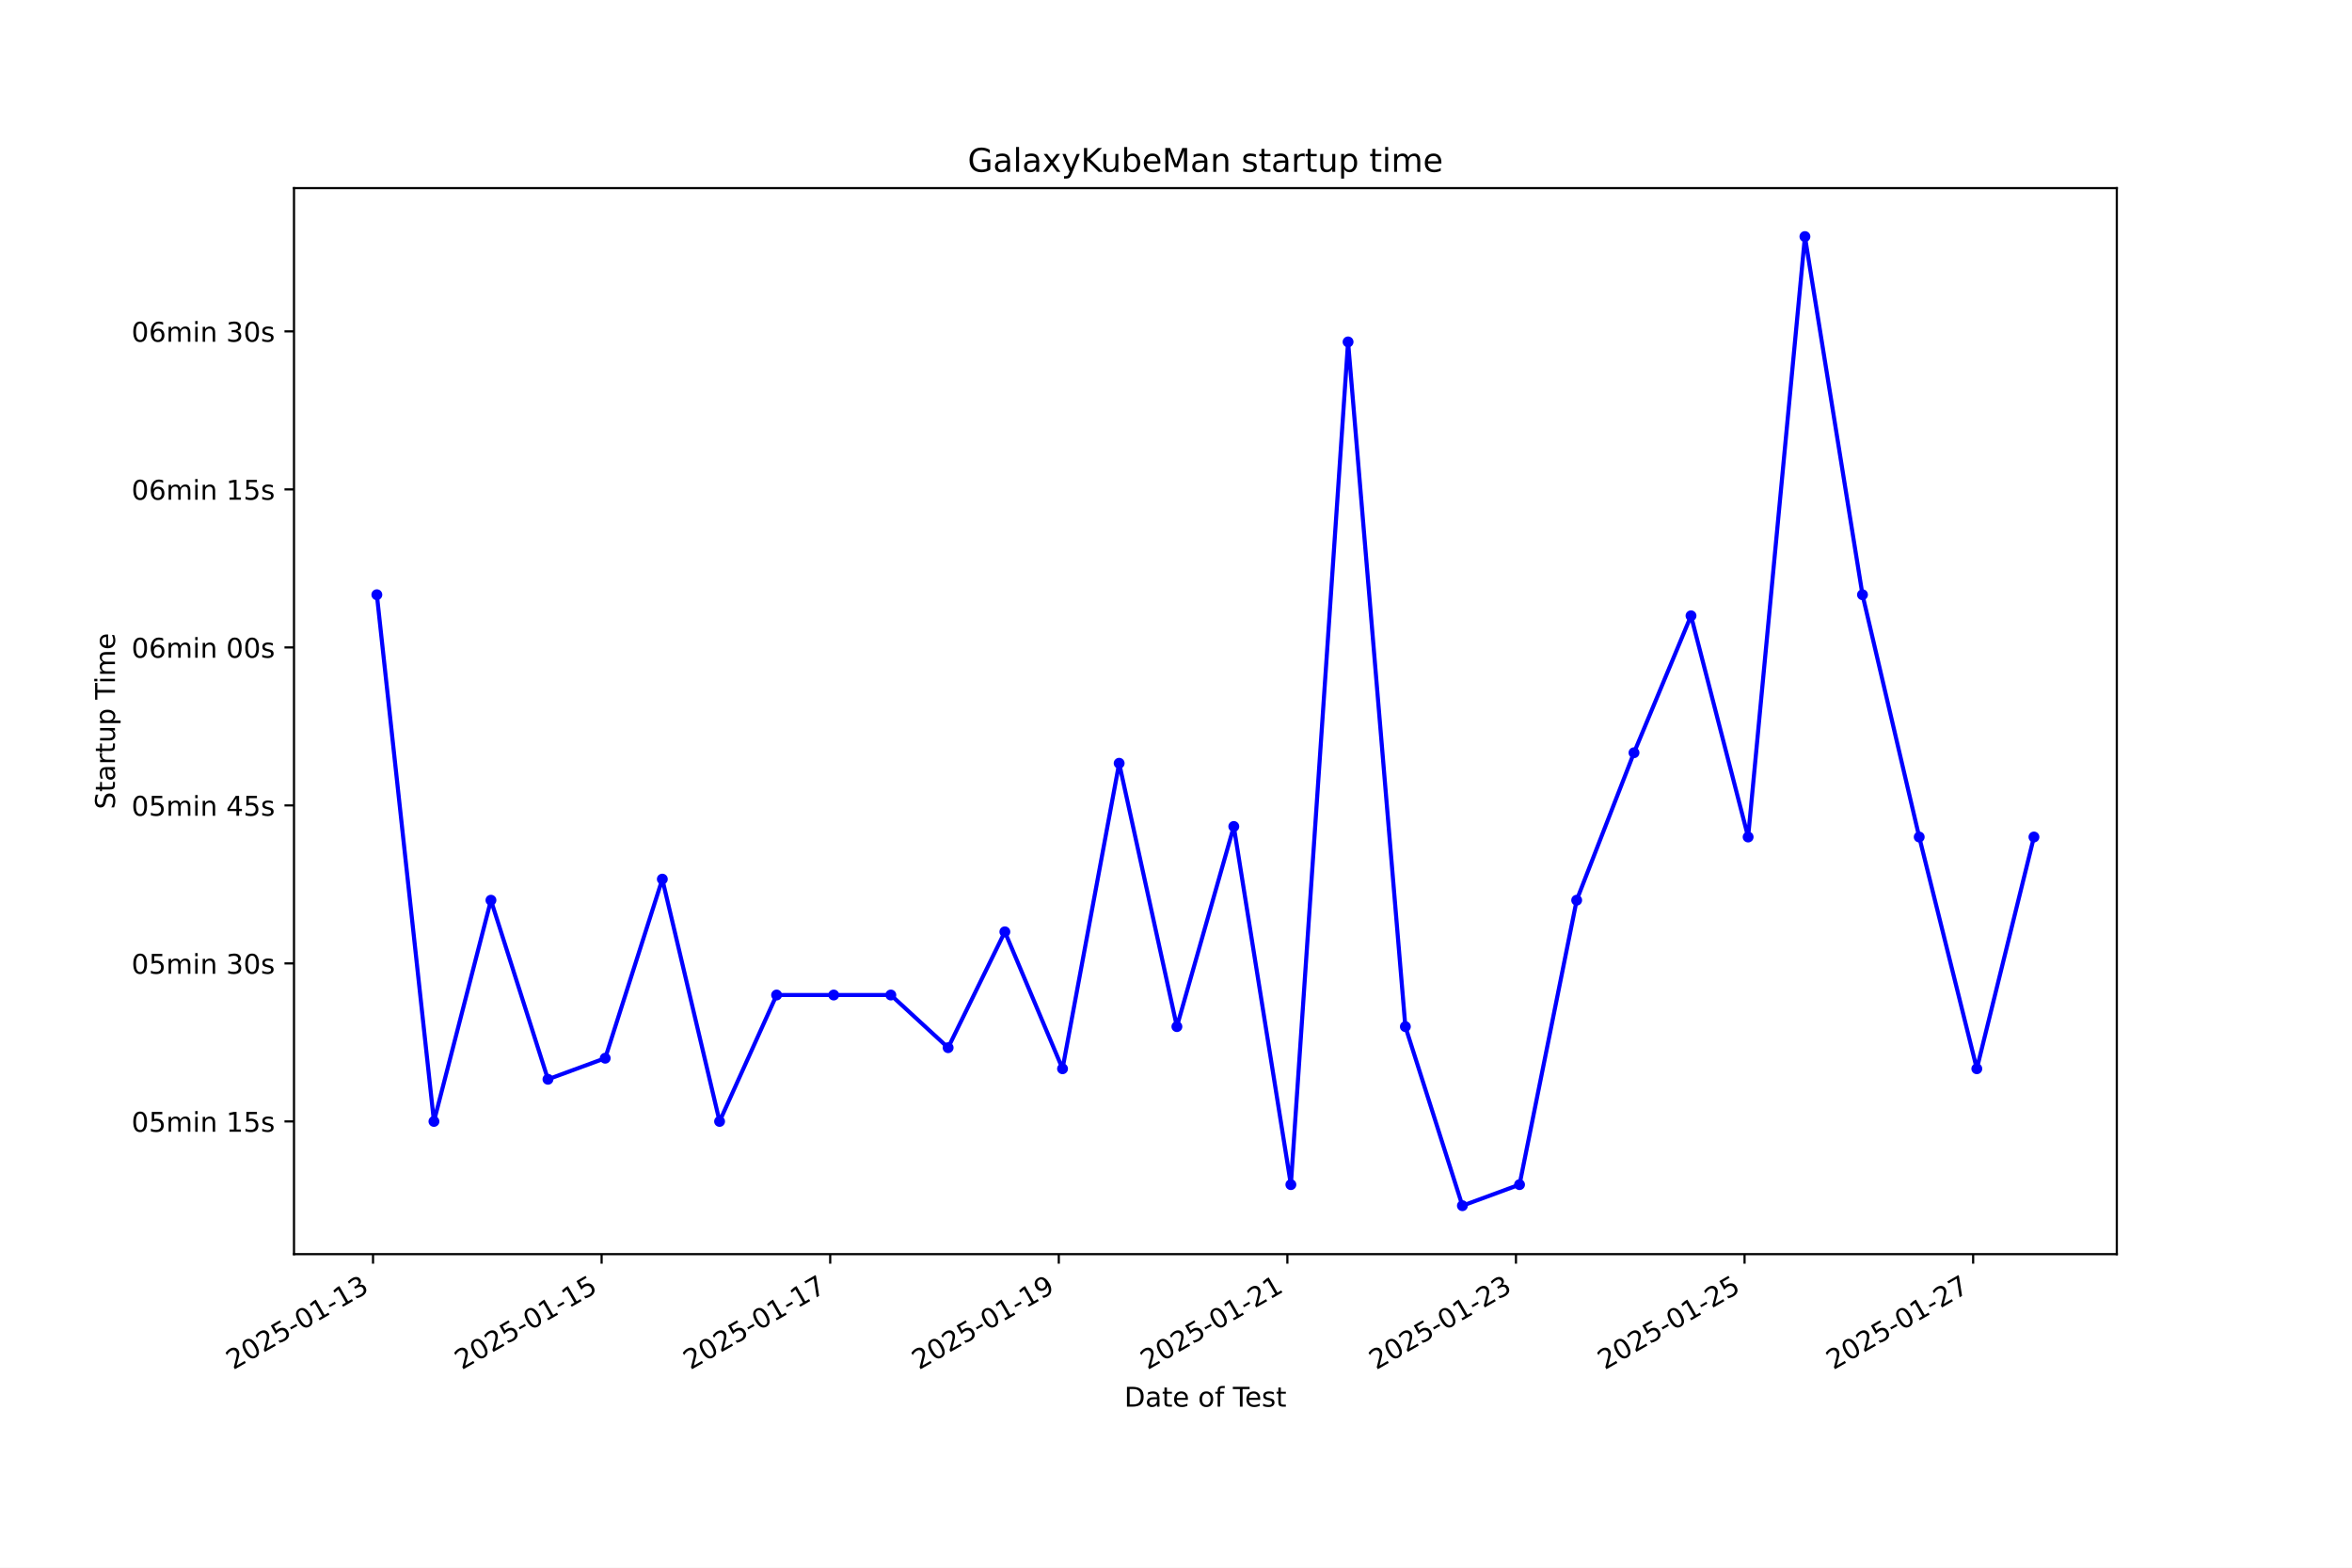
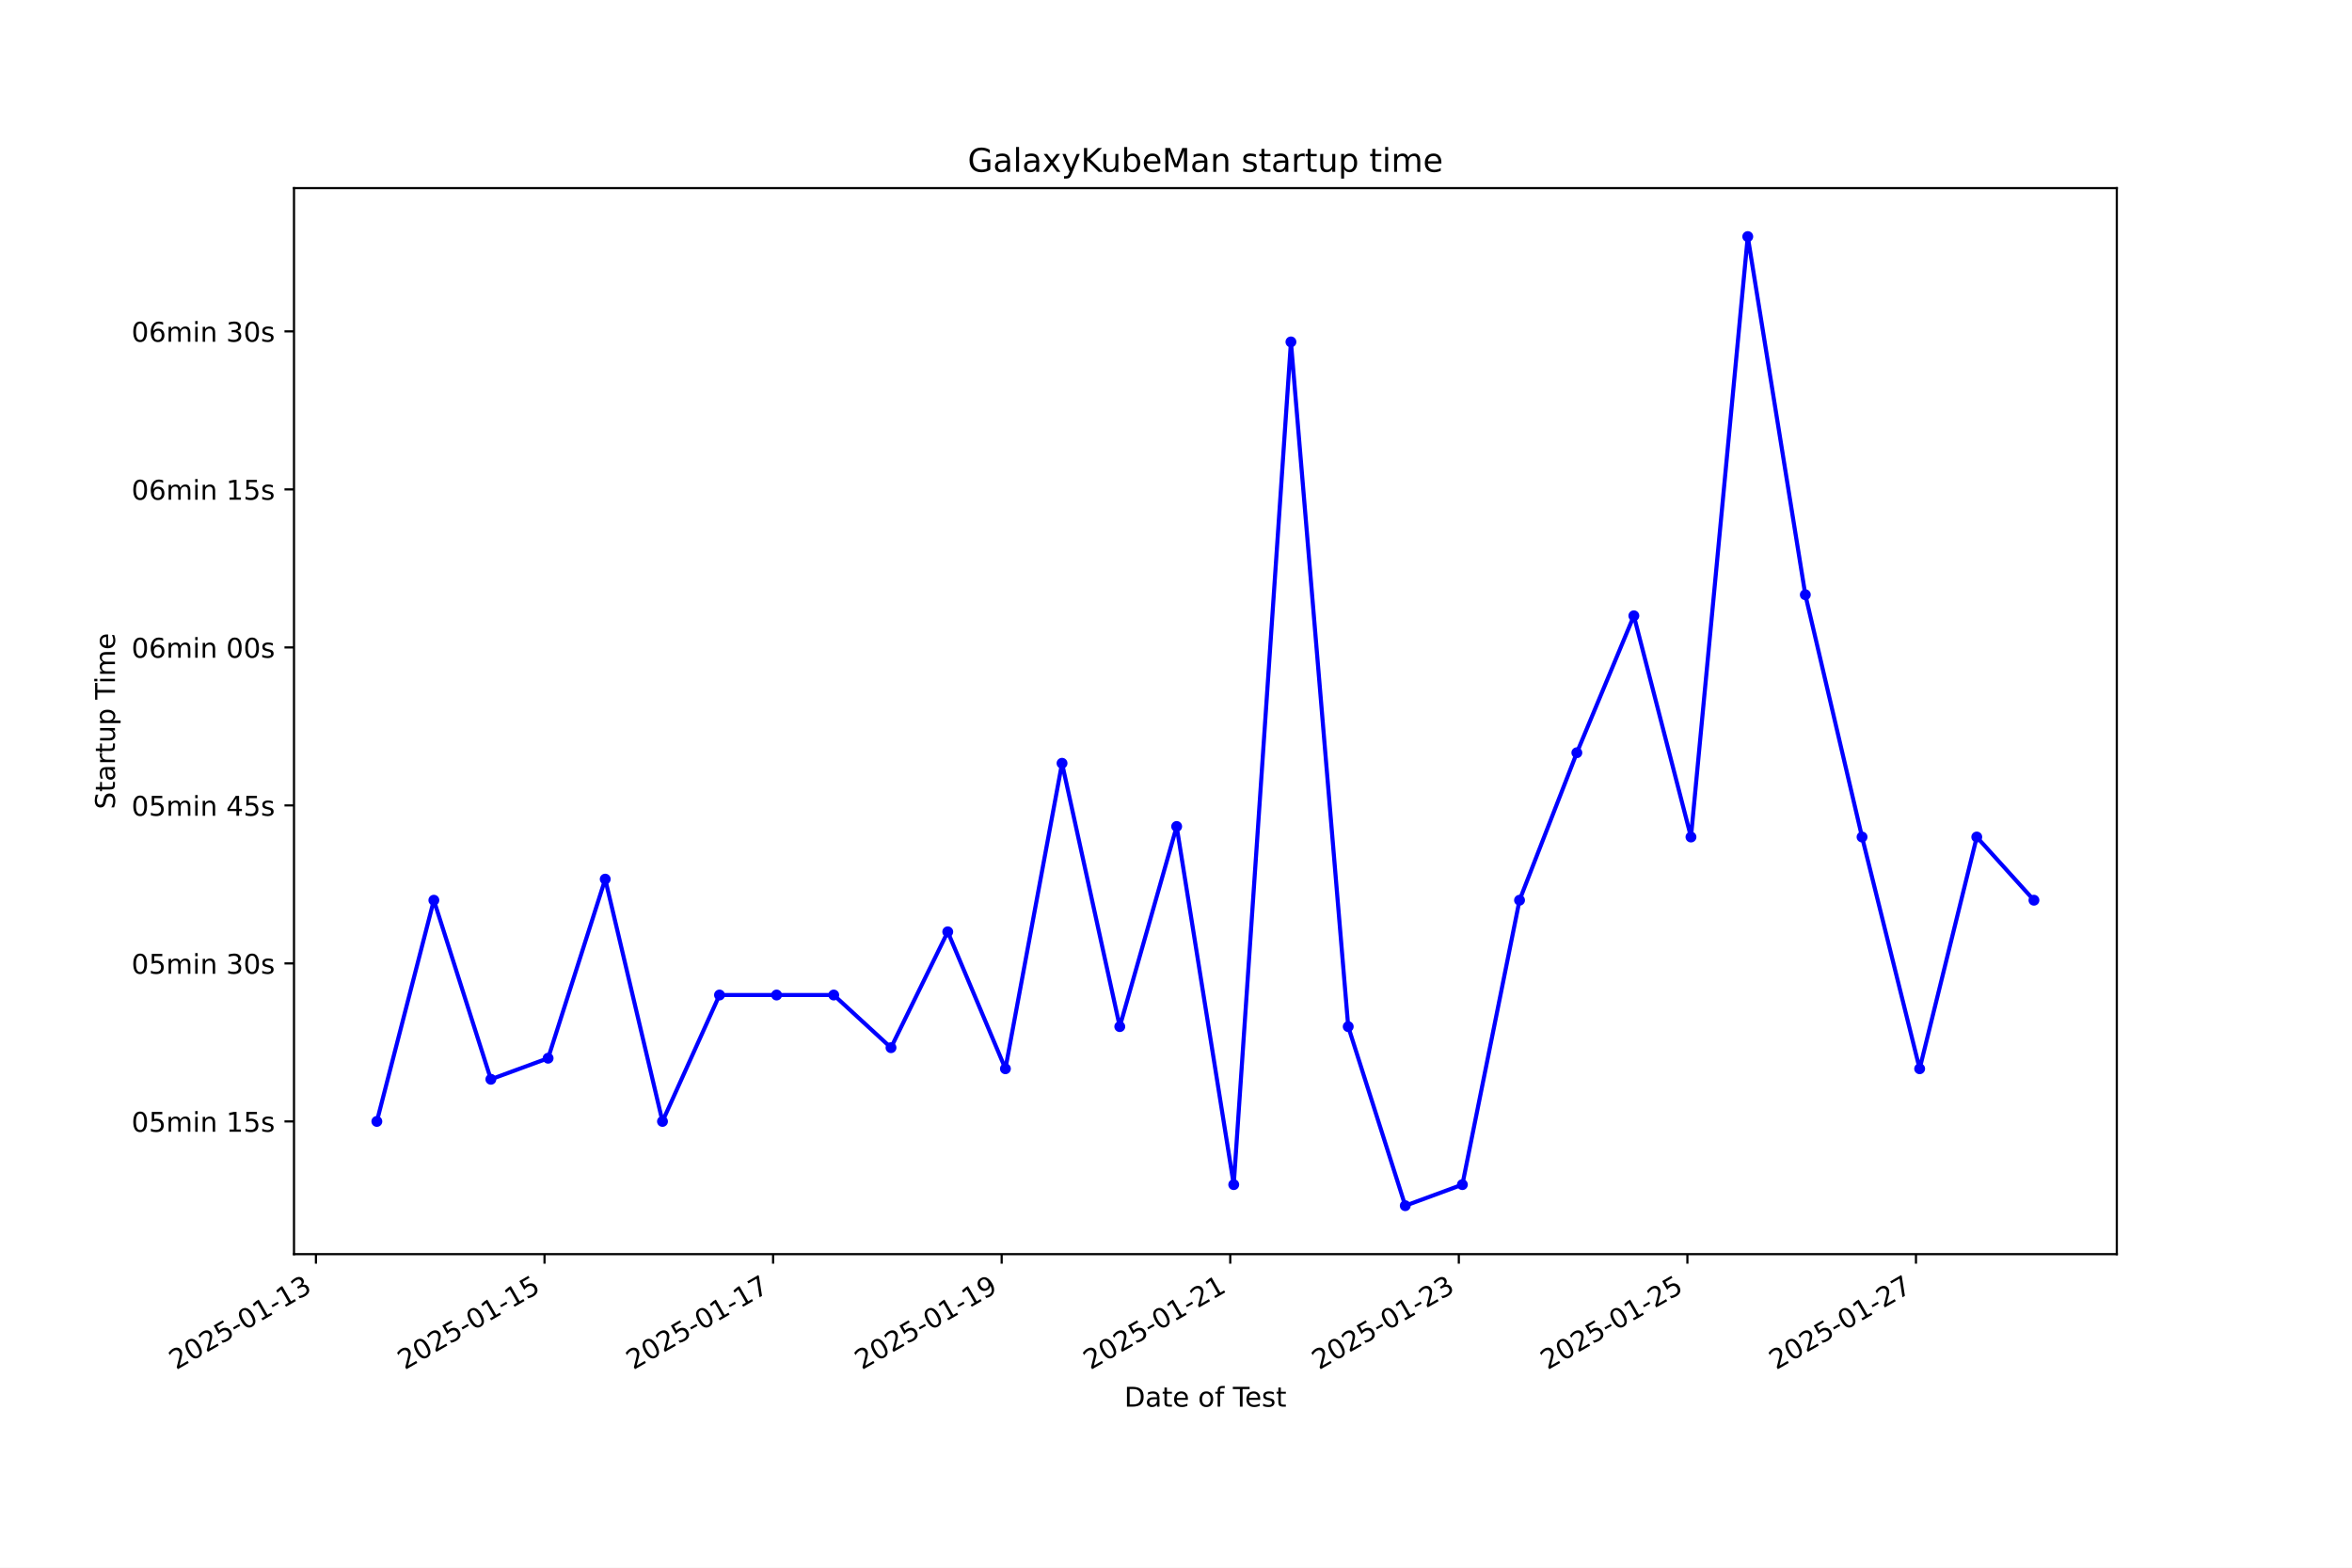
<svg xmlns="http://www.w3.org/2000/svg" xmlns:xlink="http://www.w3.org/1999/xlink" width="864pt" height="576pt" viewBox="0 0 864 576" version="1.1">
  <defs>
    <style type="text/css">*{stroke-linejoin: round; stroke-linecap: butt}</style>
  </defs>
  <g id="figure_1">
    <g id="patch_1">
      <path d="M 0 576  L 864 576  L 864 0  L 0 0  z " style="fill: #ffffff" />
    </g>
    <g id="axes_1">
      <g id="patch_2">
        <path d="M 108 460.8  L 777.6 460.8  L 777.6 69.12  L 108 69.12  z " style="fill: #ffffff" />
      </g>
      <g id="matplotlib.axis_1">
        <g id="xtick_1">
          <g id="line2d_1">
            <defs>
-               <path id="m9c5939538c" d="M 0 0  L 0 3.5  " style="stroke: #000000; stroke-width: 0.8" />
+               <path id="mb9111b660d" d="M 0 0  L 0 3.5  " style="stroke: #000000; stroke-width: 0.8" />
            </defs>
            <g>
-               <use xlink:href="#m9c5939538c" x="137.031" y="460.8" style="stroke: #000000; stroke-width: 0.8" />
+               <use xlink:href="#mb9111b660d" x="116.061" y="460.8" style="stroke: #000000; stroke-width: 0.8" />
            </g>
          </g>
          <g id="text_1">
-             <g transform="translate(85.66156 503.4383) rotate(-30) scale(0.1 -0.1)">
+             <g transform="translate(64.69187 503.4383) rotate(-30) scale(0.1 -0.1)">
              <defs>
                <path id="DejaVuSans-32" d="M 1228 531  L 3431 531  L 3431 0  L 469 0  L 469 531  Q 828 903 1448 1529  Q 2069 2156 2228 2338  Q 2531 2678 2651 2914  Q 2772 3150 2772 3378  Q 2772 3750 2511 3984  Q 2250 4219 1831 4219  Q 1534 4219 1204 4116  Q 875 4013 500 3803  L 500 4441  Q 881 4594 1212 4672  Q 1544 4750 1819 4750  Q 2544 4750 2975 4387  Q 3406 4025 3406 3419  Q 3406 3131 3298 2873  Q 3191 2616 2906 2266  Q 2828 2175 2409 1742  Q 1991 1309 1228 531  z " transform="scale(0.015625)" />
                <path id="DejaVuSans-30" d="M 2034 4250  Q 1547 4250 1301 3770  Q 1056 3291 1056 2328  Q 1056 1369 1301 889  Q 1547 409 2034 409  Q 2525 409 2770 889  Q 3016 1369 3016 2328  Q 3016 3291 2770 3770  Q 2525 4250 2034 4250  z M 2034 4750  Q 2819 4750 3233 4129  Q 3647 3509 3647 2328  Q 3647 1150 3233 529  Q 2819 -91 2034 -91  Q 1250 -91 836 529  Q 422 1150 422 2328  Q 422 3509 836 4129  Q 1250 4750 2034 4750  z " transform="scale(0.015625)" />
                <path id="DejaVuSans-35" d="M 691 4666  L 3169 4666  L 3169 4134  L 1269 4134  L 1269 2991  Q 1406 3038 1543 3061  Q 1681 3084 1819 3084  Q 2600 3084 3056 2656  Q 3513 2228 3513 1497  Q 3513 744 3044 326  Q 2575 -91 1722 -91  Q 1428 -91 1123 -41  Q 819 9 494 109  L 494 744  Q 775 591 1075 516  Q 1375 441 1709 441  Q 2250 441 2565 725  Q 2881 1009 2881 1497  Q 2881 1984 2565 2268  Q 2250 2553 1709 2553  Q 1456 2553 1204 2497  Q 953 2441 691 2322  L 691 4666  z " transform="scale(0.015625)" />
                <path id="DejaVuSans-2d" d="M 313 2009  L 1997 2009  L 1997 1497  L 313 1497  L 313 2009  z " transform="scale(0.015625)" />
                <path id="DejaVuSans-31" d="M 794 531  L 1825 531  L 1825 4091  L 703 3866  L 703 4441  L 1819 4666  L 2450 4666  L 2450 531  L 3481 531  L 3481 0  L 794 0  L 794 531  z " transform="scale(0.015625)" />
                <path id="DejaVuSans-33" d="M 2597 2516  Q 3050 2419 3304 2112  Q 3559 1806 3559 1356  Q 3559 666 3084 287  Q 2609 -91 1734 -91  Q 1441 -91 1130 -33  Q 819 25 488 141  L 488 750  Q 750 597 1062 519  Q 1375 441 1716 441  Q 2309 441 2620 675  Q 2931 909 2931 1356  Q 2931 1769 2642 2001  Q 2353 2234 1838 2234  L 1294 2234  L 1294 2753  L 1863 2753  Q 2328 2753 2575 2939  Q 2822 3125 2822 3475  Q 2822 3834 2567 4026  Q 2313 4219 1838 4219  Q 1578 4219 1281 4162  Q 984 4106 628 3988  L 628 4550  Q 988 4650 1302 4700  Q 1616 4750 1894 4750  Q 2613 4750 3031 4423  Q 3450 4097 3450 3541  Q 3450 3153 3228 2886  Q 3006 2619 2597 2516  z " transform="scale(0.015625)" />
              </defs>
              <use xlink:href="#DejaVuSans-32" />
              <use xlink:href="#DejaVuSans-30" transform="translate(63.62305 0)" />
              <use xlink:href="#DejaVuSans-32" transform="translate(127.2461 0)" />
              <use xlink:href="#DejaVuSans-35" transform="translate(190.8691 0)" />
              <use xlink:href="#DejaVuSans-2d" transform="translate(254.4922 0)" />
              <use xlink:href="#DejaVuSans-30" transform="translate(290.5762 0)" />
              <use xlink:href="#DejaVuSans-31" transform="translate(354.1992 0)" />
              <use xlink:href="#DejaVuSans-2d" transform="translate(417.8223 0)" />
              <use xlink:href="#DejaVuSans-31" transform="translate(453.9062 0)" />
              <use xlink:href="#DejaVuSans-33" transform="translate(517.5293 0)" />
            </g>
          </g>
        </g>
        <g id="xtick_2">
          <g id="line2d_2">
            <g>
-               <use xlink:href="#m9c5939538c" x="221.002" y="460.8" style="stroke: #000000; stroke-width: 0.8" />
+               <use xlink:href="#mb9111b660d" x="200.028" y="460.8" style="stroke: #000000; stroke-width: 0.8" />
            </g>
          </g>
          <g id="text_2">
-             <g transform="translate(169.6326 503.4383) rotate(-30) scale(0.1 -0.1)">
+             <g transform="translate(148.6584 503.4383) rotate(-30) scale(0.1 -0.1)">
              <use xlink:href="#DejaVuSans-32" />
              <use xlink:href="#DejaVuSans-30" transform="translate(63.62305 0)" />
              <use xlink:href="#DejaVuSans-32" transform="translate(127.2461 0)" />
              <use xlink:href="#DejaVuSans-35" transform="translate(190.8691 0)" />
              <use xlink:href="#DejaVuSans-2d" transform="translate(254.4922 0)" />
              <use xlink:href="#DejaVuSans-30" transform="translate(290.5762 0)" />
              <use xlink:href="#DejaVuSans-31" transform="translate(354.1992 0)" />
              <use xlink:href="#DejaVuSans-2d" transform="translate(417.8223 0)" />
              <use xlink:href="#DejaVuSans-31" transform="translate(453.9062 0)" />
              <use xlink:href="#DejaVuSans-35" transform="translate(517.5293 0)" />
            </g>
          </g>
        </g>
        <g id="xtick_3">
          <g id="line2d_3">
            <g>
-               <use xlink:href="#m9c5939538c" x="304.973" y="460.8" style="stroke: #000000; stroke-width: 0.8" />
+               <use xlink:href="#mb9111b660d" x="283.994" y="460.8" style="stroke: #000000; stroke-width: 0.8" />
            </g>
          </g>
          <g id="text_3">
-             <g transform="translate(253.6036 503.4383) rotate(-30) scale(0.1 -0.1)">
+             <g transform="translate(232.6249 503.4383) rotate(-30) scale(0.1 -0.1)">
              <defs>
                <path id="DejaVuSans-37" d="M 525 4666  L 3525 4666  L 3525 4397  L 1831 0  L 1172 0  L 2766 4134  L 525 4134  L 525 4666  z " transform="scale(0.015625)" />
              </defs>
              <use xlink:href="#DejaVuSans-32" />
              <use xlink:href="#DejaVuSans-30" transform="translate(63.62305 0)" />
              <use xlink:href="#DejaVuSans-32" transform="translate(127.2461 0)" />
              <use xlink:href="#DejaVuSans-35" transform="translate(190.8691 0)" />
              <use xlink:href="#DejaVuSans-2d" transform="translate(254.4922 0)" />
              <use xlink:href="#DejaVuSans-30" transform="translate(290.5762 0)" />
              <use xlink:href="#DejaVuSans-31" transform="translate(354.1992 0)" />
              <use xlink:href="#DejaVuSans-2d" transform="translate(417.8223 0)" />
              <use xlink:href="#DejaVuSans-31" transform="translate(453.9062 0)" />
              <use xlink:href="#DejaVuSans-37" transform="translate(517.5293 0)" />
            </g>
          </g>
        </g>
        <g id="xtick_4">
          <g id="line2d_4">
            <g>
-               <use xlink:href="#m9c5939538c" x="388.944" y="460.8" style="stroke: #000000; stroke-width: 0.8" />
+               <use xlink:href="#mb9111b660d" x="367.961" y="460.8" style="stroke: #000000; stroke-width: 0.8" />
            </g>
          </g>
          <g id="text_4">
-             <g transform="translate(337.5747 503.4383) rotate(-30) scale(0.1 -0.1)">
+             <g transform="translate(316.5915 503.4383) rotate(-30) scale(0.1 -0.1)">
              <defs>
                <path id="DejaVuSans-39" d="M 703 97  L 703 672  Q 941 559 1184 500  Q 1428 441 1663 441  Q 2288 441 2617 861  Q 2947 1281 2994 2138  Q 2813 1869 2534 1725  Q 2256 1581 1919 1581  Q 1219 1581 811 2004  Q 403 2428 403 3163  Q 403 3881 828 4315  Q 1253 4750 1959 4750  Q 2769 4750 3195 4129  Q 3622 3509 3622 2328  Q 3622 1225 3098 567  Q 2575 -91 1691 -91  Q 1453 -91 1209 -44  Q 966 3 703 97  z M 1959 2075  Q 2384 2075 2632 2365  Q 2881 2656 2881 3163  Q 2881 3666 2632 3958  Q 2384 4250 1959 4250  Q 1534 4250 1286 3958  Q 1038 3666 1038 3163  Q 1038 2656 1286 2365  Q 1534 2075 1959 2075  z " transform="scale(0.015625)" />
              </defs>
              <use xlink:href="#DejaVuSans-32" />
              <use xlink:href="#DejaVuSans-30" transform="translate(63.62305 0)" />
              <use xlink:href="#DejaVuSans-32" transform="translate(127.2461 0)" />
              <use xlink:href="#DejaVuSans-35" transform="translate(190.8691 0)" />
              <use xlink:href="#DejaVuSans-2d" transform="translate(254.4922 0)" />
              <use xlink:href="#DejaVuSans-30" transform="translate(290.5762 0)" />
              <use xlink:href="#DejaVuSans-31" transform="translate(354.1992 0)" />
              <use xlink:href="#DejaVuSans-2d" transform="translate(417.8223 0)" />
              <use xlink:href="#DejaVuSans-31" transform="translate(453.9062 0)" />
              <use xlink:href="#DejaVuSans-39" transform="translate(517.5293 0)" />
            </g>
          </g>
        </g>
        <g id="xtick_5">
          <g id="line2d_5">
            <g>
-               <use xlink:href="#m9c5939538c" x="472.915" y="460.8" style="stroke: #000000; stroke-width: 0.8" />
+               <use xlink:href="#mb9111b660d" x="451.927" y="460.8" style="stroke: #000000; stroke-width: 0.8" />
            </g>
          </g>
          <g id="text_5">
-             <g transform="translate(421.5457 503.4383) rotate(-30) scale(0.1 -0.1)">
+             <g transform="translate(400.558 503.4383) rotate(-30) scale(0.1 -0.1)">
              <use xlink:href="#DejaVuSans-32" />
              <use xlink:href="#DejaVuSans-30" transform="translate(63.62305 0)" />
              <use xlink:href="#DejaVuSans-32" transform="translate(127.2461 0)" />
              <use xlink:href="#DejaVuSans-35" transform="translate(190.8691 0)" />
              <use xlink:href="#DejaVuSans-2d" transform="translate(254.4922 0)" />
              <use xlink:href="#DejaVuSans-30" transform="translate(290.5762 0)" />
              <use xlink:href="#DejaVuSans-31" transform="translate(354.1992 0)" />
              <use xlink:href="#DejaVuSans-2d" transform="translate(417.8223 0)" />
              <use xlink:href="#DejaVuSans-32" transform="translate(453.9062 0)" />
              <use xlink:href="#DejaVuSans-31" transform="translate(517.5293 0)" />
            </g>
          </g>
        </g>
        <g id="xtick_6">
          <g id="line2d_6">
            <g>
-               <use xlink:href="#m9c5939538c" x="556.886" y="460.8" style="stroke: #000000; stroke-width: 0.8" />
+               <use xlink:href="#mb9111b660d" x="535.894" y="460.8" style="stroke: #000000; stroke-width: 0.8" />
            </g>
          </g>
          <g id="text_6">
-             <g transform="translate(505.5167 503.4383) rotate(-30) scale(0.1 -0.1)">
+             <g transform="translate(484.5246 503.4383) rotate(-30) scale(0.1 -0.1)">
              <use xlink:href="#DejaVuSans-32" />
              <use xlink:href="#DejaVuSans-30" transform="translate(63.62305 0)" />
              <use xlink:href="#DejaVuSans-32" transform="translate(127.2461 0)" />
              <use xlink:href="#DejaVuSans-35" transform="translate(190.8691 0)" />
              <use xlink:href="#DejaVuSans-2d" transform="translate(254.4922 0)" />
              <use xlink:href="#DejaVuSans-30" transform="translate(290.5762 0)" />
              <use xlink:href="#DejaVuSans-31" transform="translate(354.1992 0)" />
              <use xlink:href="#DejaVuSans-2d" transform="translate(417.8223 0)" />
              <use xlink:href="#DejaVuSans-32" transform="translate(453.9062 0)" />
              <use xlink:href="#DejaVuSans-33" transform="translate(517.5293 0)" />
            </g>
          </g>
        </g>
        <g id="xtick_7">
          <g id="line2d_7">
            <g>
-               <use xlink:href="#m9c5939538c" x="640.857" y="460.8" style="stroke: #000000; stroke-width: 0.8" />
+               <use xlink:href="#mb9111b660d" x="619.861" y="460.8" style="stroke: #000000; stroke-width: 0.8" />
            </g>
          </g>
          <g id="text_7">
-             <g transform="translate(589.4877 503.4383) rotate(-30) scale(0.1 -0.1)">
+             <g transform="translate(568.4911 503.4383) rotate(-30) scale(0.1 -0.1)">
              <use xlink:href="#DejaVuSans-32" />
              <use xlink:href="#DejaVuSans-30" transform="translate(63.62305 0)" />
              <use xlink:href="#DejaVuSans-32" transform="translate(127.2461 0)" />
              <use xlink:href="#DejaVuSans-35" transform="translate(190.8691 0)" />
              <use xlink:href="#DejaVuSans-2d" transform="translate(254.4922 0)" />
              <use xlink:href="#DejaVuSans-30" transform="translate(290.5762 0)" />
              <use xlink:href="#DejaVuSans-31" transform="translate(354.1992 0)" />
              <use xlink:href="#DejaVuSans-2d" transform="translate(417.8223 0)" />
              <use xlink:href="#DejaVuSans-32" transform="translate(453.9062 0)" />
              <use xlink:href="#DejaVuSans-35" transform="translate(517.5293 0)" />
            </g>
          </g>
        </g>
        <g id="xtick_8">
          <g id="line2d_8">
            <g>
-               <use xlink:href="#m9c5939538c" x="724.828" y="460.8" style="stroke: #000000; stroke-width: 0.8" />
+               <use xlink:href="#mb9111b660d" x="703.827" y="460.8" style="stroke: #000000; stroke-width: 0.8" />
            </g>
          </g>
          <g id="text_8">
-             <g transform="translate(673.4588 503.4383) rotate(-30) scale(0.1 -0.1)">
+             <g transform="translate(652.4576 503.4383) rotate(-30) scale(0.1 -0.1)">
              <use xlink:href="#DejaVuSans-32" />
              <use xlink:href="#DejaVuSans-30" transform="translate(63.62305 0)" />
              <use xlink:href="#DejaVuSans-32" transform="translate(127.2461 0)" />
              <use xlink:href="#DejaVuSans-35" transform="translate(190.8691 0)" />
              <use xlink:href="#DejaVuSans-2d" transform="translate(254.4922 0)" />
              <use xlink:href="#DejaVuSans-30" transform="translate(290.5762 0)" />
              <use xlink:href="#DejaVuSans-31" transform="translate(354.1992 0)" />
              <use xlink:href="#DejaVuSans-2d" transform="translate(417.8223 0)" />
              <use xlink:href="#DejaVuSans-32" transform="translate(453.9062 0)" />
              <use xlink:href="#DejaVuSans-37" transform="translate(517.5293 0)" />
            </g>
          </g>
        </g>
        <g id="text_9">
          <g transform="translate(413.0063 516.8378) scale(0.1 -0.1)">
            <defs>
              <path id="DejaVuSans-44" d="M 1259 4147  L 1259 519  L 2022 519  Q 2988 519 3436 956  Q 3884 1394 3884 2338  Q 3884 3275 3436 3711  Q 2988 4147 2022 4147  L 1259 4147  z M 628 4666  L 1925 4666  Q 3281 4666 3915 4102  Q 4550 3538 4550 2338  Q 4550 1131 3912 565  Q 3275 0 1925 0  L 628 0  L 628 4666  z " transform="scale(0.015625)" />
              <path id="DejaVuSans-61" d="M 2194 1759  Q 1497 1759 1228 1600  Q 959 1441 959 1056  Q 959 750 1161 570  Q 1363 391 1709 391  Q 2188 391 2477 730  Q 2766 1069 2766 1631  L 2766 1759  L 2194 1759  z M 3341 1997  L 3341 0  L 2766 0  L 2766 531  Q 2569 213 2275 61  Q 1981 -91 1556 -91  Q 1019 -91 701 211  Q 384 513 384 1019  Q 384 1609 779 1909  Q 1175 2209 1959 2209  L 2766 2209  L 2766 2266  Q 2766 2663 2505 2880  Q 2244 3097 1772 3097  Q 1472 3097 1187 3025  Q 903 2953 641 2809  L 641 3341  Q 956 3463 1253 3523  Q 1550 3584 1831 3584  Q 2591 3584 2966 3190  Q 3341 2797 3341 1997  z " transform="scale(0.015625)" />
              <path id="DejaVuSans-74" d="M 1172 4494  L 1172 3500  L 2356 3500  L 2356 3053  L 1172 3053  L 1172 1153  Q 1172 725 1289 603  Q 1406 481 1766 481  L 2356 481  L 2356 0  L 1766 0  Q 1100 0 847 248  Q 594 497 594 1153  L 594 3053  L 172 3053  L 172 3500  L 594 3500  L 594 4494  L 1172 4494  z " transform="scale(0.015625)" />
              <path id="DejaVuSans-65" d="M 3597 1894  L 3597 1613  L 953 1613  Q 991 1019 1311 708  Q 1631 397 2203 397  Q 2534 397 2845 478  Q 3156 559 3463 722  L 3463 178  Q 3153 47 2828 -22  Q 2503 -91 2169 -91  Q 1331 -91 842 396  Q 353 884 353 1716  Q 353 2575 817 3079  Q 1281 3584 2069 3584  Q 2775 3584 3186 3129  Q 3597 2675 3597 1894  z M 3022 2063  Q 3016 2534 2758 2815  Q 2500 3097 2075 3097  Q 1594 3097 1305 2825  Q 1016 2553 972 2059  L 3022 2063  z " transform="scale(0.015625)" />
              <path id="DejaVuSans-20" transform="scale(0.015625)" />
              <path id="DejaVuSans-6f" d="M 1959 3097  Q 1497 3097 1228 2736  Q 959 2375 959 1747  Q 959 1119 1226 758  Q 1494 397 1959 397  Q 2419 397 2687 759  Q 2956 1122 2956 1747  Q 2956 2369 2687 2733  Q 2419 3097 1959 3097  z M 1959 3584  Q 2709 3584 3137 3096  Q 3566 2609 3566 1747  Q 3566 888 3137 398  Q 2709 -91 1959 -91  Q 1206 -91 779 398  Q 353 888 353 1747  Q 353 2609 779 3096  Q 1206 3584 1959 3584  z " transform="scale(0.015625)" />
              <path id="DejaVuSans-66" d="M 2375 4863  L 2375 4384  L 1825 4384  Q 1516 4384 1395 4259  Q 1275 4134 1275 3809  L 1275 3500  L 2222 3500  L 2222 3053  L 1275 3053  L 1275 0  L 697 0  L 697 3053  L 147 3053  L 147 3500  L 697 3500  L 697 3744  Q 697 4328 969 4595  Q 1241 4863 1831 4863  L 2375 4863  z " transform="scale(0.015625)" />
              <path id="DejaVuSans-54" d="M -19 4666  L 3928 4666  L 3928 4134  L 2272 4134  L 2272 0  L 1638 0  L 1638 4134  L -19 4134  L -19 4666  z " transform="scale(0.015625)" />
              <path id="DejaVuSans-73" d="M 2834 3397  L 2834 2853  Q 2591 2978 2328 3040  Q 2066 3103 1784 3103  Q 1356 3103 1142 2972  Q 928 2841 928 2578  Q 928 2378 1081 2264  Q 1234 2150 1697 2047  L 1894 2003  Q 2506 1872 2764 1633  Q 3022 1394 3022 966  Q 3022 478 2636 193  Q 2250 -91 1575 -91  Q 1294 -91 989 -36  Q 684 19 347 128  L 347 722  Q 666 556 975 473  Q 1284 391 1588 391  Q 1994 391 2212 530  Q 2431 669 2431 922  Q 2431 1156 2273 1281  Q 2116 1406 1581 1522  L 1381 1569  Q 847 1681 609 1914  Q 372 2147 372 2553  Q 372 3047 722 3315  Q 1072 3584 1716 3584  Q 2034 3584 2315 3537  Q 2597 3491 2834 3397  z " transform="scale(0.015625)" />
            </defs>
            <use xlink:href="#DejaVuSans-44" />
            <use xlink:href="#DejaVuSans-61" transform="translate(77.00195 0)" />
            <use xlink:href="#DejaVuSans-74" transform="translate(138.2812 0)" />
            <use xlink:href="#DejaVuSans-65" transform="translate(177.4902 0)" />
            <use xlink:href="#DejaVuSans-20" transform="translate(239.0137 0)" />
            <use xlink:href="#DejaVuSans-6f" transform="translate(270.8008 0)" />
            <use xlink:href="#DejaVuSans-66" transform="translate(331.9824 0)" />
            <use xlink:href="#DejaVuSans-20" transform="translate(367.1875 0)" />
            <use xlink:href="#DejaVuSans-54" transform="translate(398.9746 0)" />
            <use xlink:href="#DejaVuSans-65" transform="translate(443.0586 0)" />
            <use xlink:href="#DejaVuSans-73" transform="translate(504.582 0)" />
            <use xlink:href="#DejaVuSans-74" transform="translate(556.6816 0)" />
          </g>
        </g>
      </g>
      <g id="matplotlib.axis_2">
        <g id="ytick_1">
          <g id="line2d_9">
            <defs>
-               <path id="m7ed52e69d0" d="M 0 0  L -3.5 0  " style="stroke: #000000; stroke-width: 0.8" />
+               <path id="m29aae3061c" d="M 0 0  L -3.5 0  " style="stroke: #000000; stroke-width: 0.8" />
            </defs>
            <g>
-               <use xlink:href="#m7ed52e69d0" x="108" y="412.034" style="stroke: #000000; stroke-width: 0.8" />
+               <use xlink:href="#m29aae3061c" x="108" y="412.034" style="stroke: #000000; stroke-width: 0.8" />
            </g>
          </g>
          <g id="text_10">
            <g transform="translate(48.30625 415.8327) scale(0.1 -0.1)">
              <defs>
                <path id="DejaVuSans-6d" d="M 3328 2828  Q 3544 3216 3844 3400  Q 4144 3584 4550 3584  Q 5097 3584 5394 3201  Q 5691 2819 5691 2113  L 5691 0  L 5113 0  L 5113 2094  Q 5113 2597 4934 2840  Q 4756 3084 4391 3084  Q 3944 3084 3684 2787  Q 3425 2491 3425 1978  L 3425 0  L 2847 0  L 2847 2094  Q 2847 2600 2669 2842  Q 2491 3084 2119 3084  Q 1678 3084 1418 2786  Q 1159 2488 1159 1978  L 1159 0  L 581 0  L 581 3500  L 1159 3500  L 1159 2956  Q 1356 3278 1631 3431  Q 1906 3584 2284 3584  Q 2666 3584 2933 3390  Q 3200 3197 3328 2828  z " transform="scale(0.015625)" />
                <path id="DejaVuSans-69" d="M 603 3500  L 1178 3500  L 1178 0  L 603 0  L 603 3500  z M 603 4863  L 1178 4863  L 1178 4134  L 603 4134  L 603 4863  z " transform="scale(0.015625)" />
                <path id="DejaVuSans-6e" d="M 3513 2113  L 3513 0  L 2938 0  L 2938 2094  Q 2938 2591 2744 2837  Q 2550 3084 2163 3084  Q 1697 3084 1428 2787  Q 1159 2491 1159 1978  L 1159 0  L 581 0  L 581 3500  L 1159 3500  L 1159 2956  Q 1366 3272 1645 3428  Q 1925 3584 2291 3584  Q 2894 3584 3203 3211  Q 3513 2838 3513 2113  z " transform="scale(0.015625)" />
              </defs>
              <use xlink:href="#DejaVuSans-30" />
              <use xlink:href="#DejaVuSans-35" transform="translate(63.62305 0)" />
              <use xlink:href="#DejaVuSans-6d" transform="translate(127.2461 0)" />
              <use xlink:href="#DejaVuSans-69" transform="translate(224.6582 0)" />
              <use xlink:href="#DejaVuSans-6e" transform="translate(252.4414 0)" />
              <use xlink:href="#DejaVuSans-20" transform="translate(315.8203 0)" />
              <use xlink:href="#DejaVuSans-31" transform="translate(347.6074 0)" />
              <use xlink:href="#DejaVuSans-35" transform="translate(411.2305 0)" />
              <use xlink:href="#DejaVuSans-73" transform="translate(474.8535 0)" />
            </g>
          </g>
        </g>
        <g id="ytick_2">
          <g id="line2d_10">
            <g>
-               <use xlink:href="#m7ed52e69d0" x="108" y="353.978" style="stroke: #000000; stroke-width: 0.8" />
+               <use xlink:href="#m29aae3061c" x="108" y="353.978" style="stroke: #000000; stroke-width: 0.8" />
            </g>
          </g>
          <g id="text_11">
            <g transform="translate(48.30625 357.7774) scale(0.1 -0.1)">
              <use xlink:href="#DejaVuSans-30" />
              <use xlink:href="#DejaVuSans-35" transform="translate(63.62305 0)" />
              <use xlink:href="#DejaVuSans-6d" transform="translate(127.2461 0)" />
              <use xlink:href="#DejaVuSans-69" transform="translate(224.6582 0)" />
              <use xlink:href="#DejaVuSans-6e" transform="translate(252.4414 0)" />
              <use xlink:href="#DejaVuSans-20" transform="translate(315.8203 0)" />
              <use xlink:href="#DejaVuSans-33" transform="translate(347.6074 0)" />
              <use xlink:href="#DejaVuSans-30" transform="translate(411.2305 0)" />
              <use xlink:href="#DejaVuSans-73" transform="translate(474.8535 0)" />
            </g>
          </g>
        </g>
        <g id="ytick_3">
          <g id="line2d_11">
            <g>
-               <use xlink:href="#m7ed52e69d0" x="108" y="295.923" style="stroke: #000000; stroke-width: 0.8" />
+               <use xlink:href="#m29aae3061c" x="108" y="295.923" style="stroke: #000000; stroke-width: 0.8" />
            </g>
          </g>
          <g id="text_12">
            <g transform="translate(48.30625 299.7221) scale(0.1 -0.1)">
              <defs>
                <path id="DejaVuSans-34" d="M 2419 4116  L 825 1625  L 2419 1625  L 2419 4116  z M 2253 4666  L 3047 4666  L 3047 1625  L 3713 1625  L 3713 1100  L 3047 1100  L 3047 0  L 2419 0  L 2419 1100  L 313 1100  L 313 1709  L 2253 4666  z " transform="scale(0.015625)" />
              </defs>
              <use xlink:href="#DejaVuSans-30" />
              <use xlink:href="#DejaVuSans-35" transform="translate(63.62305 0)" />
              <use xlink:href="#DejaVuSans-6d" transform="translate(127.2461 0)" />
              <use xlink:href="#DejaVuSans-69" transform="translate(224.6582 0)" />
              <use xlink:href="#DejaVuSans-6e" transform="translate(252.4414 0)" />
              <use xlink:href="#DejaVuSans-20" transform="translate(315.8203 0)" />
              <use xlink:href="#DejaVuSans-34" transform="translate(347.6074 0)" />
              <use xlink:href="#DejaVuSans-35" transform="translate(411.2305 0)" />
              <use xlink:href="#DejaVuSans-73" transform="translate(474.8535 0)" />
            </g>
          </g>
        </g>
        <g id="ytick_4">
          <g id="line2d_12">
            <g>
-               <use xlink:href="#m7ed52e69d0" x="108" y="237.868" style="stroke: #000000; stroke-width: 0.8" />
+               <use xlink:href="#m29aae3061c" x="108" y="237.868" style="stroke: #000000; stroke-width: 0.8" />
            </g>
          </g>
          <g id="text_13">
            <g transform="translate(48.30625 241.6667) scale(0.1 -0.1)">
              <defs>
                <path id="DejaVuSans-36" d="M 2113 2584  Q 1688 2584 1439 2293  Q 1191 2003 1191 1497  Q 1191 994 1439 701  Q 1688 409 2113 409  Q 2538 409 2786 701  Q 3034 994 3034 1497  Q 3034 2003 2786 2293  Q 2538 2584 2113 2584  z M 3366 4563  L 3366 3988  Q 3128 4100 2886 4159  Q 2644 4219 2406 4219  Q 1781 4219 1451 3797  Q 1122 3375 1075 2522  Q 1259 2794 1537 2939  Q 1816 3084 2150 3084  Q 2853 3084 3261 2657  Q 3669 2231 3669 1497  Q 3669 778 3244 343  Q 2819 -91 2113 -91  Q 1303 -91 875 529  Q 447 1150 447 2328  Q 447 3434 972 4092  Q 1497 4750 2381 4750  Q 2619 4750 2861 4703  Q 3103 4656 3366 4563  z " transform="scale(0.015625)" />
              </defs>
              <use xlink:href="#DejaVuSans-30" />
              <use xlink:href="#DejaVuSans-36" transform="translate(63.62305 0)" />
              <use xlink:href="#DejaVuSans-6d" transform="translate(127.2461 0)" />
              <use xlink:href="#DejaVuSans-69" transform="translate(224.6582 0)" />
              <use xlink:href="#DejaVuSans-6e" transform="translate(252.4414 0)" />
              <use xlink:href="#DejaVuSans-20" transform="translate(315.8203 0)" />
              <use xlink:href="#DejaVuSans-30" transform="translate(347.6074 0)" />
              <use xlink:href="#DejaVuSans-30" transform="translate(411.2305 0)" />
              <use xlink:href="#DejaVuSans-73" transform="translate(474.8535 0)" />
            </g>
          </g>
        </g>
        <g id="ytick_5">
          <g id="line2d_13">
            <g>
-               <use xlink:href="#m7ed52e69d0" x="108" y="179.812" style="stroke: #000000; stroke-width: 0.8" />
+               <use xlink:href="#m29aae3061c" x="108" y="179.812" style="stroke: #000000; stroke-width: 0.8" />
            </g>
          </g>
          <g id="text_14">
            <g transform="translate(48.30625 183.6114) scale(0.1 -0.1)">
              <use xlink:href="#DejaVuSans-30" />
              <use xlink:href="#DejaVuSans-36" transform="translate(63.62305 0)" />
              <use xlink:href="#DejaVuSans-6d" transform="translate(127.2461 0)" />
              <use xlink:href="#DejaVuSans-69" transform="translate(224.6582 0)" />
              <use xlink:href="#DejaVuSans-6e" transform="translate(252.4414 0)" />
              <use xlink:href="#DejaVuSans-20" transform="translate(315.8203 0)" />
              <use xlink:href="#DejaVuSans-31" transform="translate(347.6074 0)" />
              <use xlink:href="#DejaVuSans-35" transform="translate(411.2305 0)" />
              <use xlink:href="#DejaVuSans-73" transform="translate(474.8535 0)" />
            </g>
          </g>
        </g>
        <g id="ytick_6">
          <g id="line2d_14">
            <g>
-               <use xlink:href="#m7ed52e69d0" x="108" y="121.757" style="stroke: #000000; stroke-width: 0.8" />
+               <use xlink:href="#m29aae3061c" x="108" y="121.757" style="stroke: #000000; stroke-width: 0.8" />
            </g>
          </g>
          <g id="text_15">
            <g transform="translate(48.30625 125.5561) scale(0.1 -0.1)">
              <use xlink:href="#DejaVuSans-30" />
              <use xlink:href="#DejaVuSans-36" transform="translate(63.62305 0)" />
              <use xlink:href="#DejaVuSans-6d" transform="translate(127.2461 0)" />
              <use xlink:href="#DejaVuSans-69" transform="translate(224.6582 0)" />
              <use xlink:href="#DejaVuSans-6e" transform="translate(252.4414 0)" />
              <use xlink:href="#DejaVuSans-20" transform="translate(315.8203 0)" />
              <use xlink:href="#DejaVuSans-33" transform="translate(347.6074 0)" />
              <use xlink:href="#DejaVuSans-30" transform="translate(411.2305 0)" />
              <use xlink:href="#DejaVuSans-73" transform="translate(474.8535 0)" />
            </g>
          </g>
        </g>
        <g id="text_16">
          <g transform="translate(42.22656 297.3397) rotate(-90) scale(0.1 -0.1)">
            <defs>
              <path id="DejaVuSans-53" d="M 3425 4513  L 3425 3897  Q 3066 4069 2747 4153  Q 2428 4238 2131 4238  Q 1616 4238 1336 4038  Q 1056 3838 1056 3469  Q 1056 3159 1242 3001  Q 1428 2844 1947 2747  L 2328 2669  Q 3034 2534 3370 2195  Q 3706 1856 3706 1288  Q 3706 609 3251 259  Q 2797 -91 1919 -91  Q 1588 -91 1214 -16  Q 841 59 441 206  L 441 856  Q 825 641 1194 531  Q 1563 422 1919 422  Q 2459 422 2753 634  Q 3047 847 3047 1241  Q 3047 1584 2836 1778  Q 2625 1972 2144 2069  L 1759 2144  Q 1053 2284 737 2584  Q 422 2884 422 3419  Q 422 4038 858 4394  Q 1294 4750 2059 4750  Q 2388 4750 2728 4690  Q 3069 4631 3425 4513  z " transform="scale(0.015625)" />
              <path id="DejaVuSans-72" d="M 2631 2963  Q 2534 3019 2420 3045  Q 2306 3072 2169 3072  Q 1681 3072 1420 2755  Q 1159 2438 1159 1844  L 1159 0  L 581 0  L 581 3500  L 1159 3500  L 1159 2956  Q 1341 3275 1631 3429  Q 1922 3584 2338 3584  Q 2397 3584 2469 3576  Q 2541 3569 2628 3553  L 2631 2963  z " transform="scale(0.015625)" />
              <path id="DejaVuSans-75" d="M 544 1381  L 544 3500  L 1119 3500  L 1119 1403  Q 1119 906 1312 657  Q 1506 409 1894 409  Q 2359 409 2629 706  Q 2900 1003 2900 1516  L 2900 3500  L 3475 3500  L 3475 0  L 2900 0  L 2900 538  Q 2691 219 2414 64  Q 2138 -91 1772 -91  Q 1169 -91 856 284  Q 544 659 544 1381  z M 1991 3584  L 1991 3584  z " transform="scale(0.015625)" />
              <path id="DejaVuSans-70" d="M 1159 525  L 1159 -1331  L 581 -1331  L 581 3500  L 1159 3500  L 1159 2969  Q 1341 3281 1617 3432  Q 1894 3584 2278 3584  Q 2916 3584 3314 3078  Q 3713 2572 3713 1747  Q 3713 922 3314 415  Q 2916 -91 2278 -91  Q 1894 -91 1617 61  Q 1341 213 1159 525  z M 3116 1747  Q 3116 2381 2855 2742  Q 2594 3103 2138 3103  Q 1681 3103 1420 2742  Q 1159 2381 1159 1747  Q 1159 1113 1420 752  Q 1681 391 2138 391  Q 2594 391 2855 752  Q 3116 1113 3116 1747  z " transform="scale(0.015625)" />
            </defs>
            <use xlink:href="#DejaVuSans-53" />
            <use xlink:href="#DejaVuSans-74" transform="translate(63.47656 0)" />
            <use xlink:href="#DejaVuSans-61" transform="translate(102.6855 0)" />
            <use xlink:href="#DejaVuSans-72" transform="translate(163.9648 0)" />
            <use xlink:href="#DejaVuSans-74" transform="translate(205.0781 0)" />
            <use xlink:href="#DejaVuSans-75" transform="translate(244.2871 0)" />
            <use xlink:href="#DejaVuSans-70" transform="translate(307.666 0)" />
            <use xlink:href="#DejaVuSans-20" transform="translate(371.1426 0)" />
            <use xlink:href="#DejaVuSans-54" transform="translate(402.9297 0)" />
            <use xlink:href="#DejaVuSans-69" transform="translate(460.8887 0)" />
            <use xlink:href="#DejaVuSans-6d" transform="translate(488.6719 0)" />
            <use xlink:href="#DejaVuSans-65" transform="translate(586.084 0)" />
          </g>
        </g>
      </g>
      <g id="line2d_15">
-         <path d="M 747.164 307.534  L 726.18 392.682  L 705.02 307.534  L 684.179 218.516  L 663.034 86.924  L 642.17 307.534  L 621.187 226.256  L 600.245 276.571  L 579.189 330.756  L 558.195 435.256  L 537.21 442.996  L 516.257 377.2  L 495.21 125.627  L 474.198 435.256  L 453.231 303.664  L 432.332 377.2  L 411.12 280.441  L 390.319 392.682  L 369.135 342.367  L 348.29 384.941  L 327.247 365.589  L 306.258 365.589  L 285.285 365.589  L 264.337 412.034  L 243.302 323.015  L 222.32 388.811  L 201.293 396.552  L 180.348 330.756  L 159.407 412.034  L 138.436 218.516  " clip-path="url(#pd3ac6dc004)" style="fill: none; stroke: #0000ff; stroke-width: 1.5; stroke-linecap: square" />
+         <path d="M 747.164 330.756  L 726.161 307.534  L 705.178 392.682  L 684.02 307.534  L 663.18 218.516  L 642.036 86.924  L 621.173 307.534  L 600.192 226.256  L 579.251 276.571  L 558.196 330.756  L 537.203 435.256  L 516.219 442.996  L 495.267 377.2  L 474.221 125.627  L 453.21 435.256  L 432.244 303.664  L 411.347 377.2  L 390.136 280.441  L 369.336 392.682  L 348.153 342.367  L 327.309 384.941  L 306.267 365.589  L 285.279 365.589  L 264.307 365.589  L 243.361 412.034  L 222.327 323.015  L 201.346 388.811  L 180.32 396.552  L 159.376 330.756  L 138.436 412.034  " clip-path="url(#p40accac472)" style="fill: none; stroke: #0000ff; stroke-width: 1.5; stroke-linecap: square" />
        <defs>
-           <path id="m8535534d2e" d="M 0 1.5  C 0.398 1.5 0.779 1.342 1.061 1.061  C 1.342 0.779 1.5 0.398 1.5 0  C 1.5 -0.398 1.342 -0.779 1.061 -1.061  C 0.779 -1.342 0.398 -1.5 0 -1.5  C -0.398 -1.5 -0.779 -1.342 -1.061 -1.061  C -1.342 -0.779 -1.5 -0.398 -1.5 0  C -1.5 0.398 -1.342 0.779 -1.061 1.061  C -0.779 1.342 -0.398 1.5 0 1.5  z " style="stroke: #0000ff" />
+           <path id="mdb804f199f" d="M 0 1.5  C 0.398 1.5 0.779 1.342 1.061 1.061  C 1.342 0.779 1.5 0.398 1.5 0  C 1.5 -0.398 1.342 -0.779 1.061 -1.061  C 0.779 -1.342 0.398 -1.5 0 -1.5  C -0.398 -1.5 -0.779 -1.342 -1.061 -1.061  C -1.342 -0.779 -1.5 -0.398 -1.5 0  C -1.5 0.398 -1.342 0.779 -1.061 1.061  C -0.779 1.342 -0.398 1.5 0 1.5  z " style="stroke: #0000ff" />
        </defs>
-         <g clip-path="url(#pd3ac6dc004)">
-           <use xlink:href="#m8535534d2e" x="747.164" y="307.534" style="fill: #0000ff; stroke: #0000ff" />
-           <use xlink:href="#m8535534d2e" x="726.18" y="392.682" style="fill: #0000ff; stroke: #0000ff" />
-           <use xlink:href="#m8535534d2e" x="705.02" y="307.534" style="fill: #0000ff; stroke: #0000ff" />
-           <use xlink:href="#m8535534d2e" x="684.179" y="218.516" style="fill: #0000ff; stroke: #0000ff" />
-           <use xlink:href="#m8535534d2e" x="663.034" y="86.924" style="fill: #0000ff; stroke: #0000ff" />
-           <use xlink:href="#m8535534d2e" x="642.17" y="307.534" style="fill: #0000ff; stroke: #0000ff" />
-           <use xlink:href="#m8535534d2e" x="621.187" y="226.256" style="fill: #0000ff; stroke: #0000ff" />
-           <use xlink:href="#m8535534d2e" x="600.245" y="276.571" style="fill: #0000ff; stroke: #0000ff" />
-           <use xlink:href="#m8535534d2e" x="579.189" y="330.756" style="fill: #0000ff; stroke: #0000ff" />
-           <use xlink:href="#m8535534d2e" x="558.195" y="435.256" style="fill: #0000ff; stroke: #0000ff" />
-           <use xlink:href="#m8535534d2e" x="537.21" y="442.996" style="fill: #0000ff; stroke: #0000ff" />
-           <use xlink:href="#m8535534d2e" x="516.257" y="377.2" style="fill: #0000ff; stroke: #0000ff" />
-           <use xlink:href="#m8535534d2e" x="495.21" y="125.627" style="fill: #0000ff; stroke: #0000ff" />
-           <use xlink:href="#m8535534d2e" x="474.198" y="435.256" style="fill: #0000ff; stroke: #0000ff" />
-           <use xlink:href="#m8535534d2e" x="453.231" y="303.664" style="fill: #0000ff; stroke: #0000ff" />
-           <use xlink:href="#m8535534d2e" x="432.332" y="377.2" style="fill: #0000ff; stroke: #0000ff" />
-           <use xlink:href="#m8535534d2e" x="411.12" y="280.441" style="fill: #0000ff; stroke: #0000ff" />
-           <use xlink:href="#m8535534d2e" x="390.319" y="392.682" style="fill: #0000ff; stroke: #0000ff" />
-           <use xlink:href="#m8535534d2e" x="369.135" y="342.367" style="fill: #0000ff; stroke: #0000ff" />
-           <use xlink:href="#m8535534d2e" x="348.29" y="384.941" style="fill: #0000ff; stroke: #0000ff" />
-           <use xlink:href="#m8535534d2e" x="327.247" y="365.589" style="fill: #0000ff; stroke: #0000ff" />
-           <use xlink:href="#m8535534d2e" x="306.258" y="365.589" style="fill: #0000ff; stroke: #0000ff" />
-           <use xlink:href="#m8535534d2e" x="285.285" y="365.589" style="fill: #0000ff; stroke: #0000ff" />
-           <use xlink:href="#m8535534d2e" x="264.337" y="412.034" style="fill: #0000ff; stroke: #0000ff" />
-           <use xlink:href="#m8535534d2e" x="243.302" y="323.015" style="fill: #0000ff; stroke: #0000ff" />
-           <use xlink:href="#m8535534d2e" x="222.32" y="388.811" style="fill: #0000ff; stroke: #0000ff" />
-           <use xlink:href="#m8535534d2e" x="201.293" y="396.552" style="fill: #0000ff; stroke: #0000ff" />
-           <use xlink:href="#m8535534d2e" x="180.348" y="330.756" style="fill: #0000ff; stroke: #0000ff" />
-           <use xlink:href="#m8535534d2e" x="159.407" y="412.034" style="fill: #0000ff; stroke: #0000ff" />
-           <use xlink:href="#m8535534d2e" x="138.436" y="218.516" style="fill: #0000ff; stroke: #0000ff" />
+         <g clip-path="url(#p40accac472)">
+           <use xlink:href="#mdb804f199f" x="747.164" y="330.756" style="fill: #0000ff; stroke: #0000ff" />
+           <use xlink:href="#mdb804f199f" x="726.161" y="307.534" style="fill: #0000ff; stroke: #0000ff" />
+           <use xlink:href="#mdb804f199f" x="705.178" y="392.682" style="fill: #0000ff; stroke: #0000ff" />
+           <use xlink:href="#mdb804f199f" x="684.02" y="307.534" style="fill: #0000ff; stroke: #0000ff" />
+           <use xlink:href="#mdb804f199f" x="663.18" y="218.516" style="fill: #0000ff; stroke: #0000ff" />
+           <use xlink:href="#mdb804f199f" x="642.036" y="86.924" style="fill: #0000ff; stroke: #0000ff" />
+           <use xlink:href="#mdb804f199f" x="621.173" y="307.534" style="fill: #0000ff; stroke: #0000ff" />
+           <use xlink:href="#mdb804f199f" x="600.192" y="226.256" style="fill: #0000ff; stroke: #0000ff" />
+           <use xlink:href="#mdb804f199f" x="579.251" y="276.571" style="fill: #0000ff; stroke: #0000ff" />
+           <use xlink:href="#mdb804f199f" x="558.196" y="330.756" style="fill: #0000ff; stroke: #0000ff" />
+           <use xlink:href="#mdb804f199f" x="537.203" y="435.256" style="fill: #0000ff; stroke: #0000ff" />
+           <use xlink:href="#mdb804f199f" x="516.219" y="442.996" style="fill: #0000ff; stroke: #0000ff" />
+           <use xlink:href="#mdb804f199f" x="495.267" y="377.2" style="fill: #0000ff; stroke: #0000ff" />
+           <use xlink:href="#mdb804f199f" x="474.221" y="125.627" style="fill: #0000ff; stroke: #0000ff" />
+           <use xlink:href="#mdb804f199f" x="453.21" y="435.256" style="fill: #0000ff; stroke: #0000ff" />
+           <use xlink:href="#mdb804f199f" x="432.244" y="303.664" style="fill: #0000ff; stroke: #0000ff" />
+           <use xlink:href="#mdb804f199f" x="411.347" y="377.2" style="fill: #0000ff; stroke: #0000ff" />
+           <use xlink:href="#mdb804f199f" x="390.136" y="280.441" style="fill: #0000ff; stroke: #0000ff" />
+           <use xlink:href="#mdb804f199f" x="369.336" y="392.682" style="fill: #0000ff; stroke: #0000ff" />
+           <use xlink:href="#mdb804f199f" x="348.153" y="342.367" style="fill: #0000ff; stroke: #0000ff" />
+           <use xlink:href="#mdb804f199f" x="327.309" y="384.941" style="fill: #0000ff; stroke: #0000ff" />
+           <use xlink:href="#mdb804f199f" x="306.267" y="365.589" style="fill: #0000ff; stroke: #0000ff" />
+           <use xlink:href="#mdb804f199f" x="285.279" y="365.589" style="fill: #0000ff; stroke: #0000ff" />
+           <use xlink:href="#mdb804f199f" x="264.307" y="365.589" style="fill: #0000ff; stroke: #0000ff" />
+           <use xlink:href="#mdb804f199f" x="243.361" y="412.034" style="fill: #0000ff; stroke: #0000ff" />
+           <use xlink:href="#mdb804f199f" x="222.327" y="323.015" style="fill: #0000ff; stroke: #0000ff" />
+           <use xlink:href="#mdb804f199f" x="201.346" y="388.811" style="fill: #0000ff; stroke: #0000ff" />
+           <use xlink:href="#mdb804f199f" x="180.32" y="396.552" style="fill: #0000ff; stroke: #0000ff" />
+           <use xlink:href="#mdb804f199f" x="159.376" y="330.756" style="fill: #0000ff; stroke: #0000ff" />
+           <use xlink:href="#mdb804f199f" x="138.436" y="412.034" style="fill: #0000ff; stroke: #0000ff" />
        </g>
      </g>
      <g id="patch_3">
        <path d="M 108 460.8  L 108 69.12  " style="fill: none; stroke: #000000; stroke-width: 0.8; stroke-linejoin: miter; stroke-linecap: square" />
      </g>
      <g id="patch_4">
        <path d="M 777.6 460.8  L 777.6 69.12  " style="fill: none; stroke: #000000; stroke-width: 0.8; stroke-linejoin: miter; stroke-linecap: square" />
      </g>
      <g id="patch_5">
        <path d="M 108 460.8  L 777.6 460.8  " style="fill: none; stroke: #000000; stroke-width: 0.8; stroke-linejoin: miter; stroke-linecap: square" />
      </g>
      <g id="patch_6">
        <path d="M 108 69.12  L 777.6 69.12  " style="fill: none; stroke: #000000; stroke-width: 0.8; stroke-linejoin: miter; stroke-linecap: square" />
      </g>
      <g id="text_17">
        <g transform="translate(355.4794 63.12) scale(0.12 -0.12)">
          <defs>
            <path id="DejaVuSans-47" d="M 3809 666  L 3809 1919  L 2778 1919  L 2778 2438  L 4434 2438  L 4434 434  Q 4069 175 3628 42  Q 3188 -91 2688 -91  Q 1594 -91 976 548  Q 359 1188 359 2328  Q 359 3472 976 4111  Q 1594 4750 2688 4750  Q 3144 4750 3555 4637  Q 3966 4525 4313 4306  L 4313 3634  Q 3963 3931 3569 4081  Q 3175 4231 2741 4231  Q 1884 4231 1454 3753  Q 1025 3275 1025 2328  Q 1025 1384 1454 906  Q 1884 428 2741 428  Q 3075 428 3337 486  Q 3600 544 3809 666  z " transform="scale(0.015625)" />
            <path id="DejaVuSans-6c" d="M 603 4863  L 1178 4863  L 1178 0  L 603 0  L 603 4863  z " transform="scale(0.015625)" />
            <path id="DejaVuSans-78" d="M 3513 3500  L 2247 1797  L 3578 0  L 2900 0  L 1881 1375  L 863 0  L 184 0  L 1544 1831  L 300 3500  L 978 3500  L 1906 2253  L 2834 3500  L 3513 3500  z " transform="scale(0.015625)" />
            <path id="DejaVuSans-79" d="M 2059 -325  Q 1816 -950 1584 -1140  Q 1353 -1331 966 -1331  L 506 -1331  L 506 -850  L 844 -850  Q 1081 -850 1212 -737  Q 1344 -625 1503 -206  L 1606 56  L 191 3500  L 800 3500  L 1894 763  L 2988 3500  L 3597 3500  L 2059 -325  z " transform="scale(0.015625)" />
            <path id="DejaVuSans-4b" d="M 628 4666  L 1259 4666  L 1259 2694  L 3353 4666  L 4166 4666  L 1850 2491  L 4331 0  L 3500 0  L 1259 2247  L 1259 0  L 628 0  L 628 4666  z " transform="scale(0.015625)" />
            <path id="DejaVuSans-62" d="M 3116 1747  Q 3116 2381 2855 2742  Q 2594 3103 2138 3103  Q 1681 3103 1420 2742  Q 1159 2381 1159 1747  Q 1159 1113 1420 752  Q 1681 391 2138 391  Q 2594 391 2855 752  Q 3116 1113 3116 1747  z M 1159 2969  Q 1341 3281 1617 3432  Q 1894 3584 2278 3584  Q 2916 3584 3314 3078  Q 3713 2572 3713 1747  Q 3713 922 3314 415  Q 2916 -91 2278 -91  Q 1894 -91 1617 61  Q 1341 213 1159 525  L 1159 0  L 581 0  L 581 4863  L 1159 4863  L 1159 2969  z " transform="scale(0.015625)" />
            <path id="DejaVuSans-4d" d="M 628 4666  L 1569 4666  L 2759 1491  L 3956 4666  L 4897 4666  L 4897 0  L 4281 0  L 4281 4097  L 3078 897  L 2444 897  L 1241 4097  L 1241 0  L 628 0  L 628 4666  z " transform="scale(0.015625)" />
          </defs>
          <use xlink:href="#DejaVuSans-47" />
          <use xlink:href="#DejaVuSans-61" transform="translate(77.49023 0)" />
          <use xlink:href="#DejaVuSans-6c" transform="translate(138.7695 0)" />
          <use xlink:href="#DejaVuSans-61" transform="translate(166.5527 0)" />
          <use xlink:href="#DejaVuSans-78" transform="translate(227.832 0)" />
          <use xlink:href="#DejaVuSans-79" transform="translate(287.0117 0)" />
          <use xlink:href="#DejaVuSans-4b" transform="translate(346.1914 0)" />
          <use xlink:href="#DejaVuSans-75" transform="translate(406.7676 0)" />
          <use xlink:href="#DejaVuSans-62" transform="translate(470.1465 0)" />
          <use xlink:href="#DejaVuSans-65" transform="translate(533.623 0)" />
          <use xlink:href="#DejaVuSans-4d" transform="translate(595.1465 0)" />
          <use xlink:href="#DejaVuSans-61" transform="translate(681.4258 0)" />
          <use xlink:href="#DejaVuSans-6e" transform="translate(742.7051 0)" />
          <use xlink:href="#DejaVuSans-20" transform="translate(806.084 0)" />
          <use xlink:href="#DejaVuSans-73" transform="translate(837.8711 0)" />
          <use xlink:href="#DejaVuSans-74" transform="translate(889.9707 0)" />
          <use xlink:href="#DejaVuSans-61" transform="translate(929.1797 0)" />
          <use xlink:href="#DejaVuSans-72" transform="translate(990.459 0)" />
          <use xlink:href="#DejaVuSans-74" transform="translate(1031.572 0)" />
          <use xlink:href="#DejaVuSans-75" transform="translate(1070.781 0)" />
          <use xlink:href="#DejaVuSans-70" transform="translate(1134.16 0)" />
          <use xlink:href="#DejaVuSans-20" transform="translate(1197.637 0)" />
          <use xlink:href="#DejaVuSans-74" transform="translate(1229.424 0)" />
          <use xlink:href="#DejaVuSans-69" transform="translate(1268.633 0)" />
          <use xlink:href="#DejaVuSans-6d" transform="translate(1296.416 0)" />
          <use xlink:href="#DejaVuSans-65" transform="translate(1393.828 0)" />
        </g>
      </g>
    </g>
  </g>
  <defs>
-     <clipPath id="pd3ac6dc004">
+     <clipPath id="p40accac472">
      <rect x="108" y="69.12" width="669.6" height="391.68" />
    </clipPath>
  </defs>
</svg>
